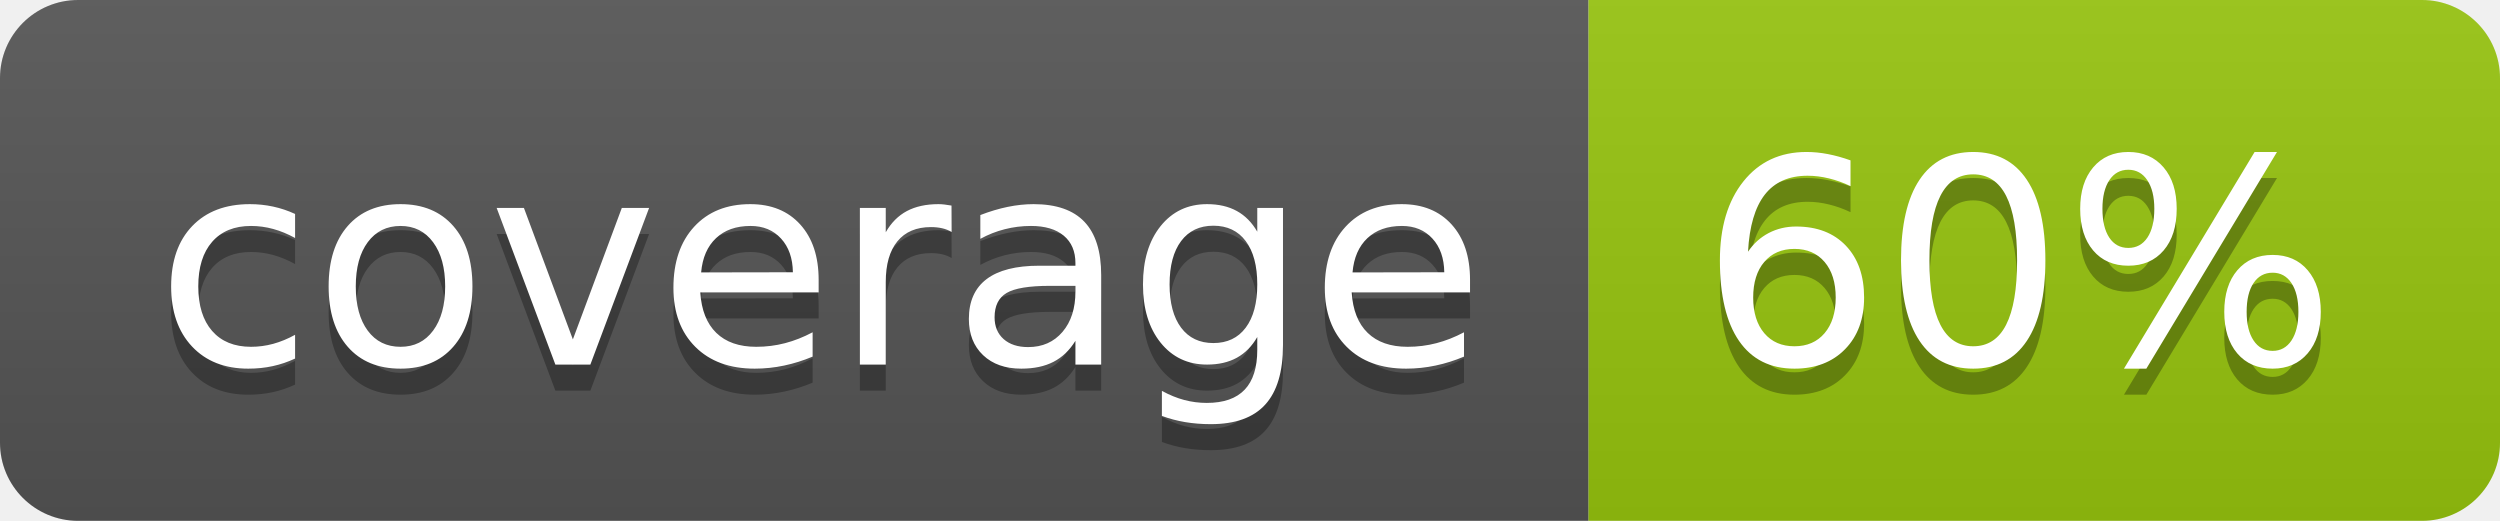
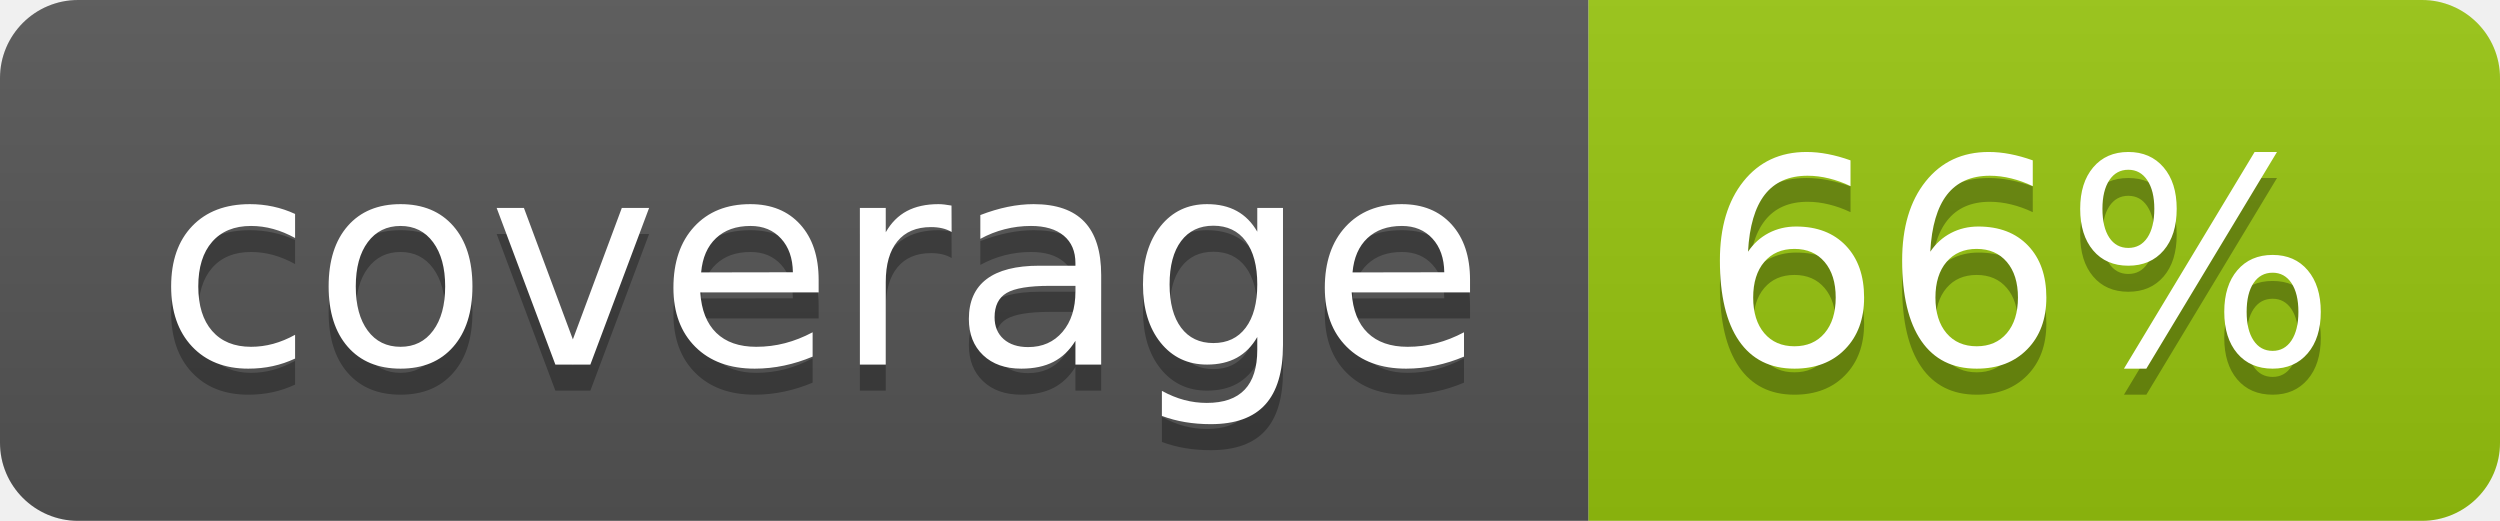
<svg xmlns="http://www.w3.org/2000/svg" width="96" height="20">
  <linearGradient id="b" x2="0" y2="100%">
    <stop offset="0" stop-color="#bbb" stop-opacity=".1" />
    <stop offset="1" stop-opacity=".1" />
  </linearGradient>
  <clipPath id="a">
    <rect width="96" height="20" rx="3" fill="#fff" />
  </clipPath>
  <g clip-path="url(#a)">
    <path fill="#555" d="M0 0h61v20H0z" />
    <path fill="#97C50F" d="M61 0h35v20H61z" />
    <path fill="url(#b)" d="M0 0h96v20H0z" />
  </g>
  <g fill="#fff" text-anchor="middle" font-family="DejaVu Sans,Verdana,Geneva,sans-serif" font-size="110">
    <text x="315" y="150" fill="#010101" fill-opacity=".3" transform="scale(.1)" textLength="510">coverage</text>
    <text x="315" y="140" transform="scale(.1)" textLength="510">coverage</text>
-     <text x="775" y="150" fill="#010101" fill-opacity=".3" transform="scale(.1)" textLength="250">60%</text>
-     <text x="775" y="140" transform="scale(.1)" textLength="250">60%</text>
+     <text x="775" y="150" fill="#010101" fill-opacity=".3" transform="scale(.1)" textLength="250">66%</text>
+     <text x="775" y="140" transform="scale(.1)" textLength="250">66%</text>
  </g>
</svg>
